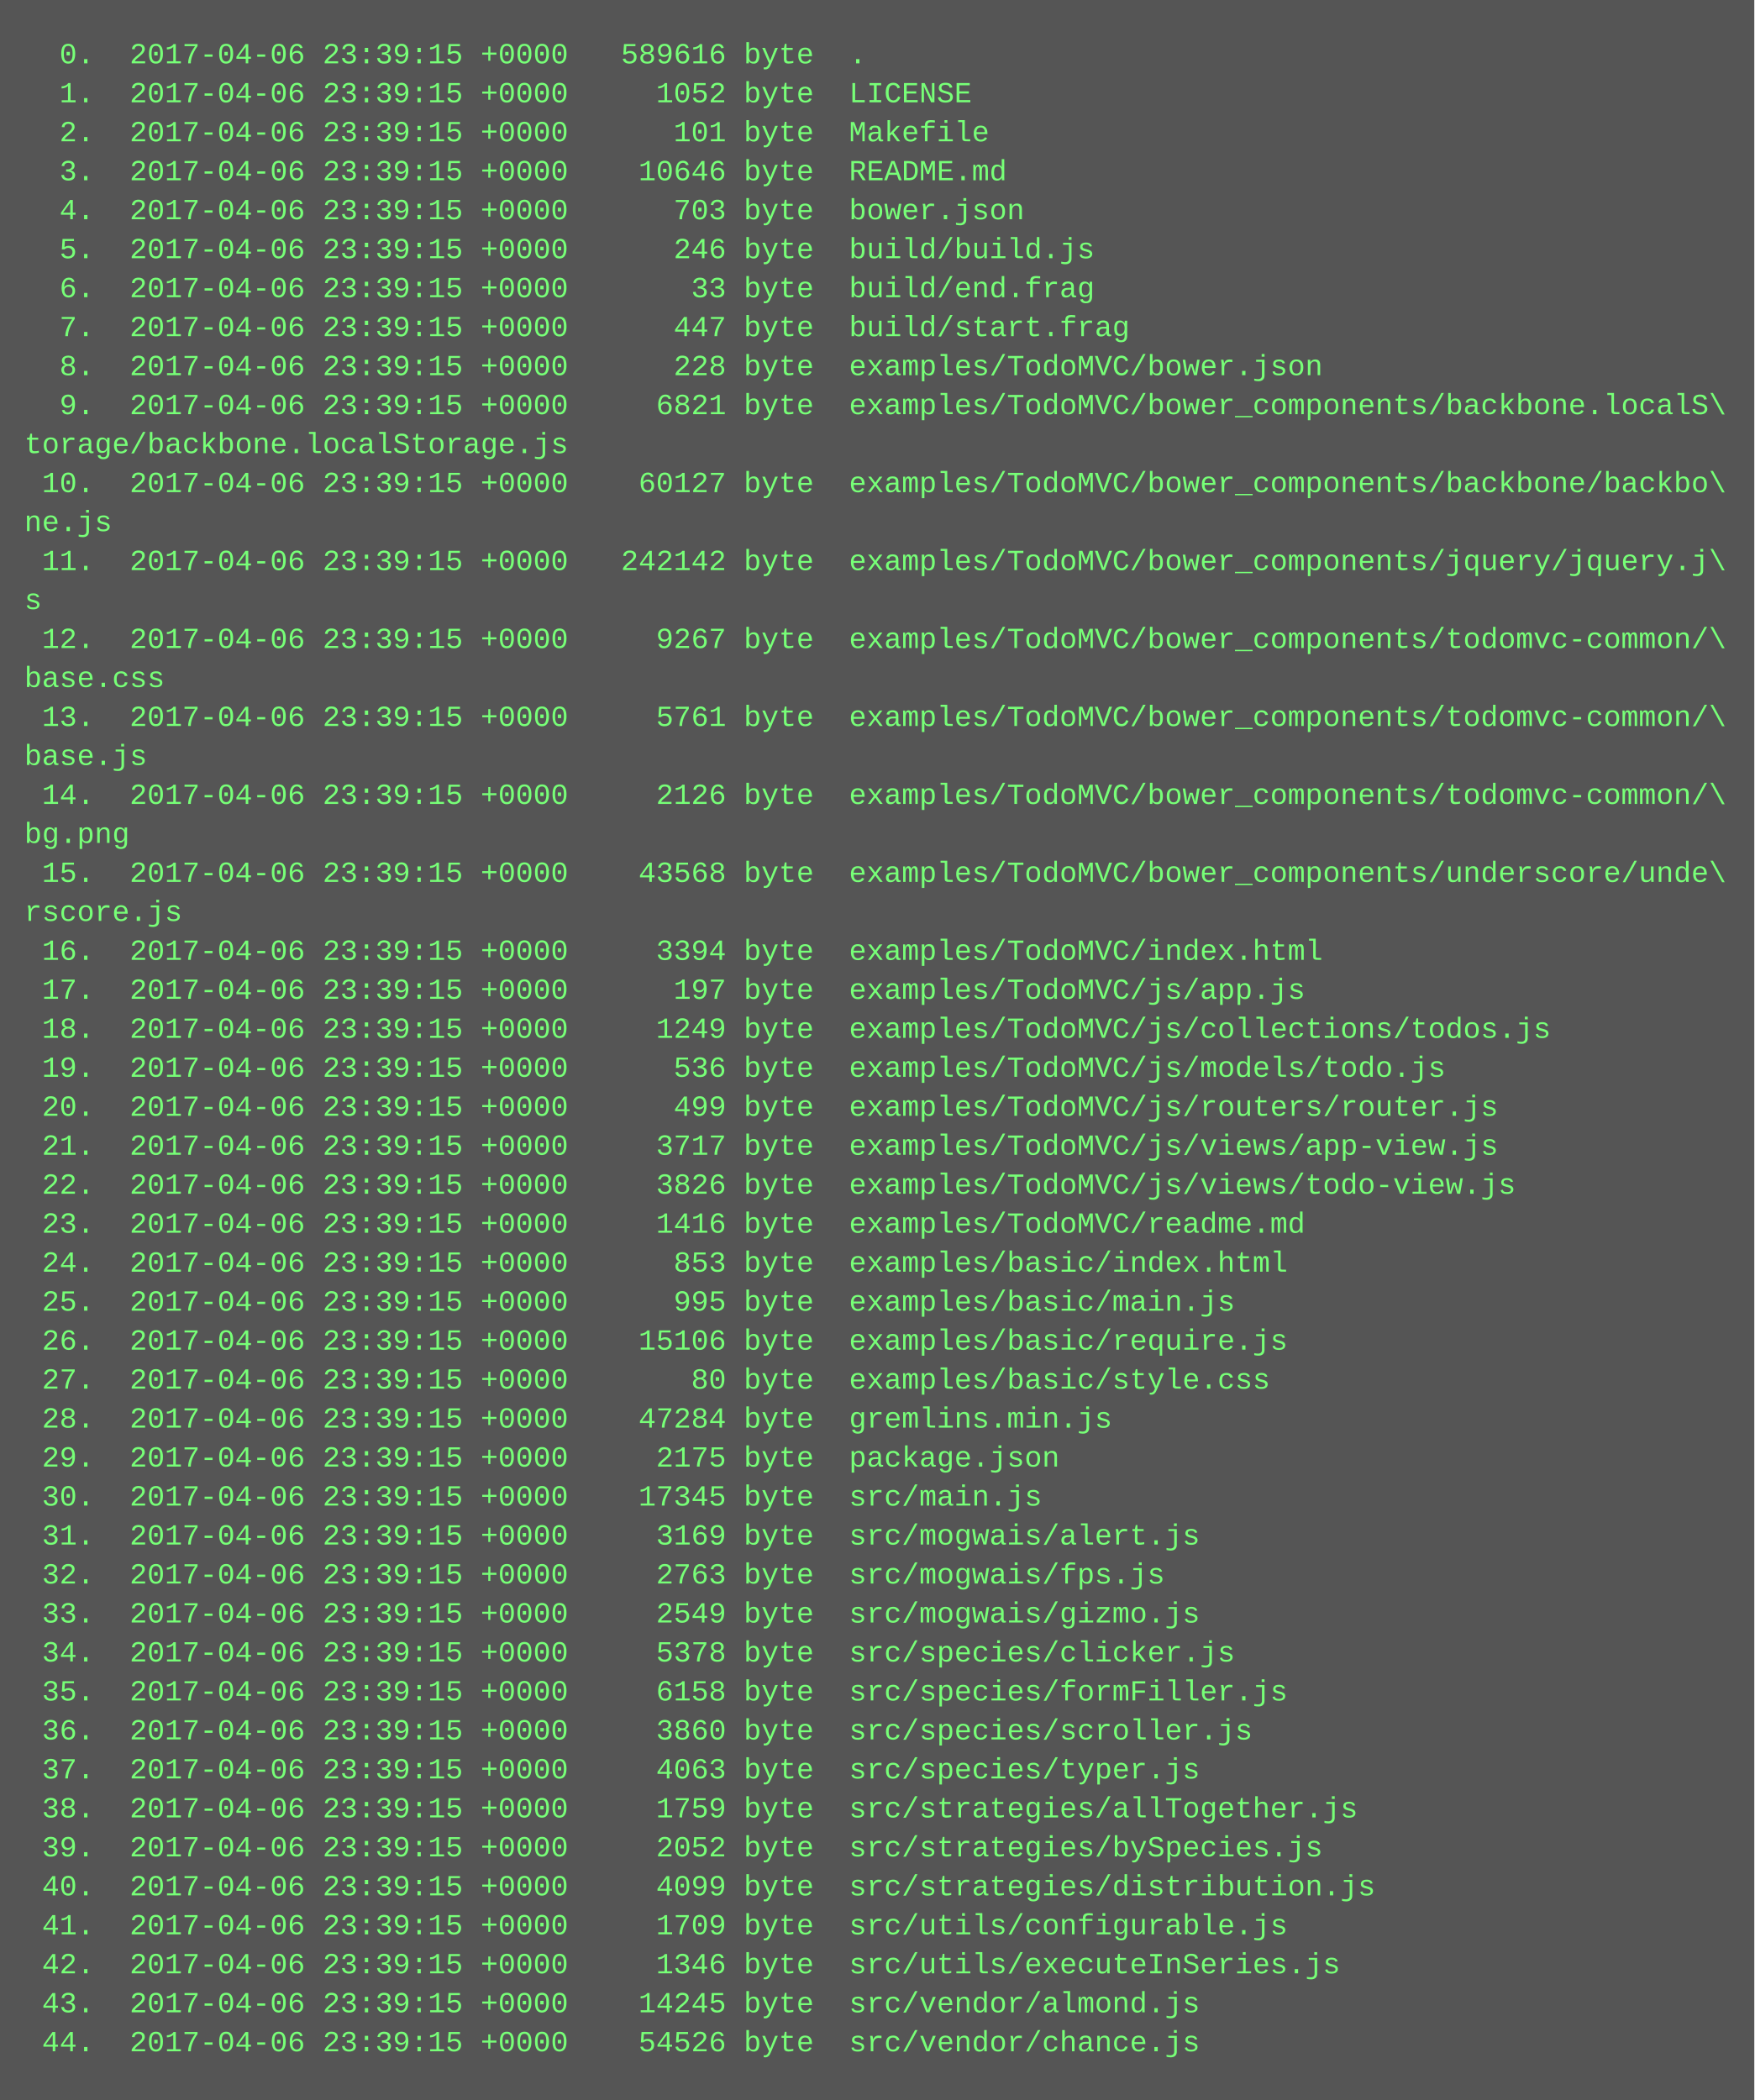
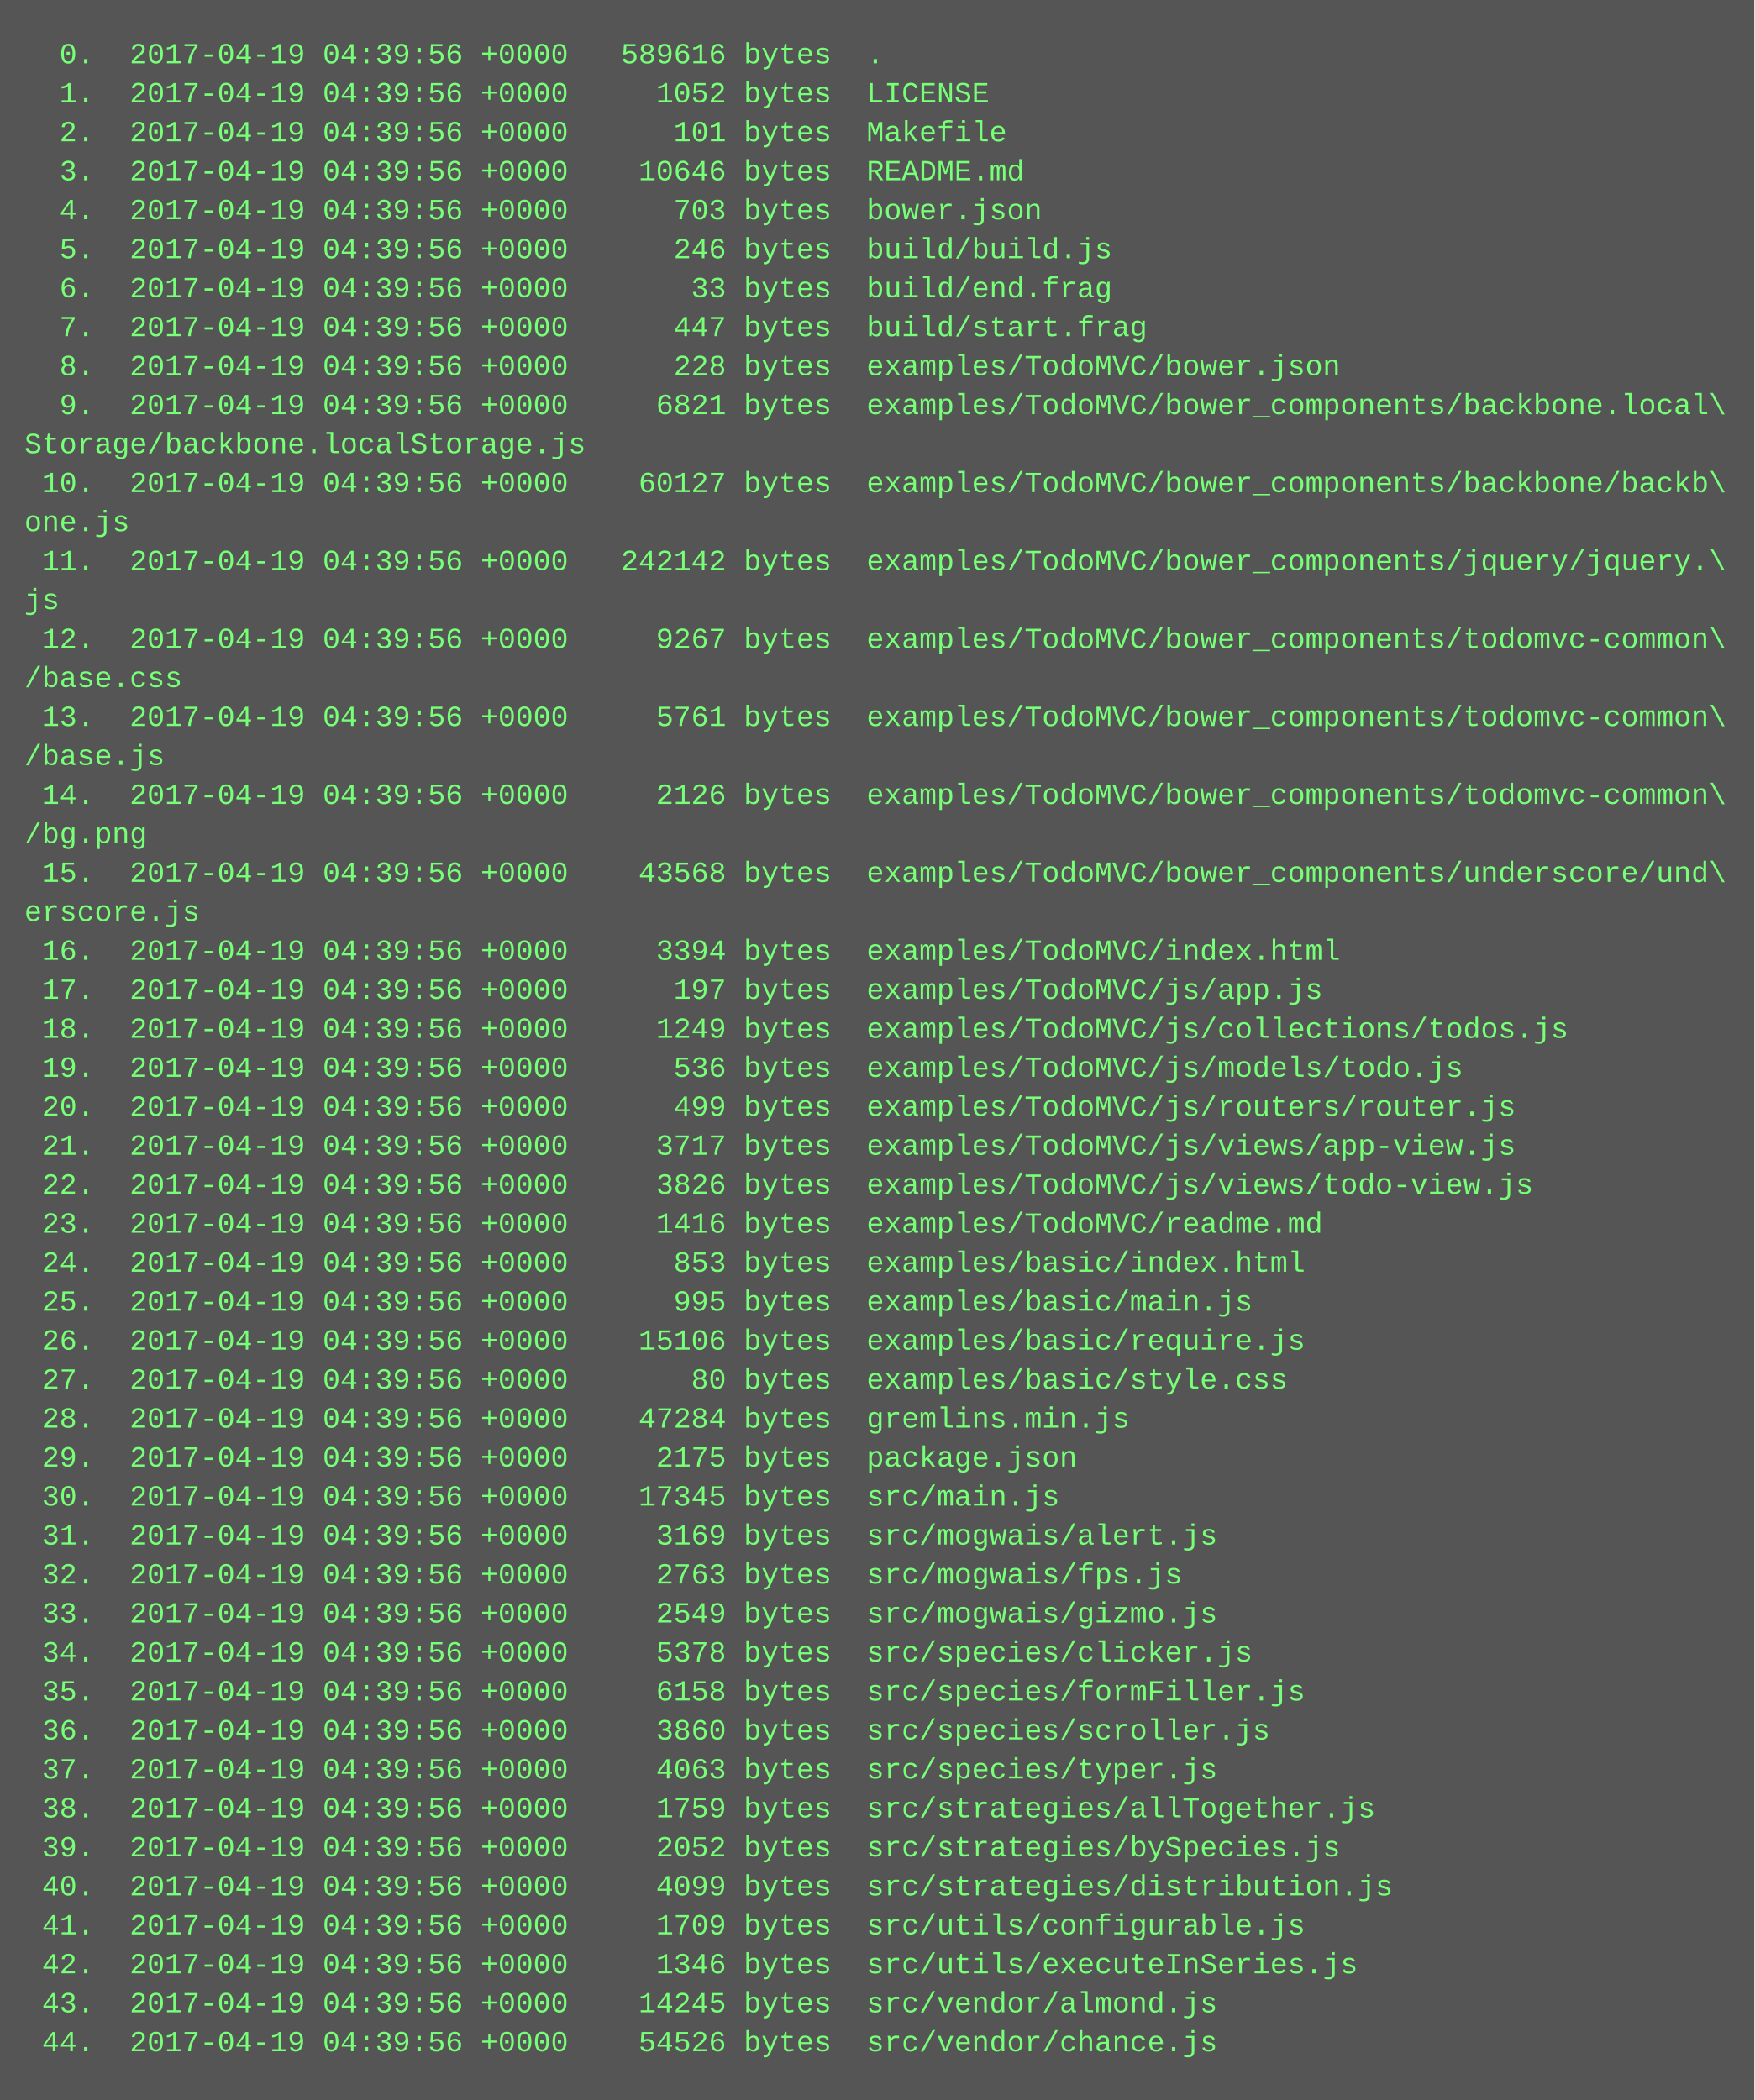
<svg xmlns="http://www.w3.org/2000/svg" height="862" width="720">
  <rect height="862" fill="#555" width="720" />
  <text fill="#7f7" font-family="Courier New" font-size="12" xml:space="preserve">
-     <tspan x="10" y="26">  0.  2017-04-06 23:39:15 +0000   589616 byte  .</tspan>
-     <tspan x="10" y="42">  1.  2017-04-06 23:39:15 +0000     1052 byte  LICENSE</tspan>
-     <tspan x="10" y="58">  2.  2017-04-06 23:39:15 +0000      101 byte  Makefile</tspan>
-     <tspan x="10" y="74">  3.  2017-04-06 23:39:15 +0000    10646 byte  README.md</tspan>
-     <tspan x="10" y="90">  4.  2017-04-06 23:39:15 +0000      703 byte  bower.json</tspan>
-     <tspan x="10" y="106">  5.  2017-04-06 23:39:15 +0000      246 byte  build/build.js</tspan>
-     <tspan x="10" y="122">  6.  2017-04-06 23:39:15 +0000       33 byte  build/end.frag</tspan>
-     <tspan x="10" y="138">  7.  2017-04-06 23:39:15 +0000      447 byte  build/start.frag</tspan>
-     <tspan x="10" y="154">  8.  2017-04-06 23:39:15 +0000      228 byte  examples/TodoMVC/bower.json</tspan>
-     <tspan x="10" y="170">  9.  2017-04-06 23:39:15 +0000     6821 byte  examples/TodoMVC/bower_components/backbone.localS\</tspan>
-     <tspan x="10" y="186">torage/backbone.localStorage.js</tspan>
-     <tspan x="10" y="202"> 10.  2017-04-06 23:39:15 +0000    60127 byte  examples/TodoMVC/bower_components/backbone/backbo\</tspan>
-     <tspan x="10" y="218">ne.js</tspan>
-     <tspan x="10" y="234"> 11.  2017-04-06 23:39:15 +0000   242142 byte  examples/TodoMVC/bower_components/jquery/jquery.j\</tspan>
-     <tspan x="10" y="250">s</tspan>
-     <tspan x="10" y="266"> 12.  2017-04-06 23:39:15 +0000     9267 byte  examples/TodoMVC/bower_components/todomvc-common/\</tspan>
-     <tspan x="10" y="282">base.css</tspan>
-     <tspan x="10" y="298"> 13.  2017-04-06 23:39:15 +0000     5761 byte  examples/TodoMVC/bower_components/todomvc-common/\</tspan>
-     <tspan x="10" y="314">base.js</tspan>
-     <tspan x="10" y="330"> 14.  2017-04-06 23:39:15 +0000     2126 byte  examples/TodoMVC/bower_components/todomvc-common/\</tspan>
-     <tspan x="10" y="346">bg.png</tspan>
-     <tspan x="10" y="362"> 15.  2017-04-06 23:39:15 +0000    43568 byte  examples/TodoMVC/bower_components/underscore/unde\</tspan>
-     <tspan x="10" y="378">rscore.js</tspan>
-     <tspan x="10" y="394"> 16.  2017-04-06 23:39:15 +0000     3394 byte  examples/TodoMVC/index.html</tspan>
-     <tspan x="10" y="410"> 17.  2017-04-06 23:39:15 +0000      197 byte  examples/TodoMVC/js/app.js</tspan>
-     <tspan x="10" y="426"> 18.  2017-04-06 23:39:15 +0000     1249 byte  examples/TodoMVC/js/collections/todos.js</tspan>
-     <tspan x="10" y="442"> 19.  2017-04-06 23:39:15 +0000      536 byte  examples/TodoMVC/js/models/todo.js</tspan>
-     <tspan x="10" y="458"> 20.  2017-04-06 23:39:15 +0000      499 byte  examples/TodoMVC/js/routers/router.js</tspan>
-     <tspan x="10" y="474"> 21.  2017-04-06 23:39:15 +0000     3717 byte  examples/TodoMVC/js/views/app-view.js</tspan>
-     <tspan x="10" y="490"> 22.  2017-04-06 23:39:15 +0000     3826 byte  examples/TodoMVC/js/views/todo-view.js</tspan>
-     <tspan x="10" y="506"> 23.  2017-04-06 23:39:15 +0000     1416 byte  examples/TodoMVC/readme.md</tspan>
-     <tspan x="10" y="522"> 24.  2017-04-06 23:39:15 +0000      853 byte  examples/basic/index.html</tspan>
-     <tspan x="10" y="538"> 25.  2017-04-06 23:39:15 +0000      995 byte  examples/basic/main.js</tspan>
-     <tspan x="10" y="554"> 26.  2017-04-06 23:39:15 +0000    15106 byte  examples/basic/require.js</tspan>
-     <tspan x="10" y="570"> 27.  2017-04-06 23:39:15 +0000       80 byte  examples/basic/style.css</tspan>
-     <tspan x="10" y="586"> 28.  2017-04-06 23:39:15 +0000    47284 byte  gremlins.min.js</tspan>
-     <tspan x="10" y="602"> 29.  2017-04-06 23:39:15 +0000     2175 byte  package.json</tspan>
-     <tspan x="10" y="618"> 30.  2017-04-06 23:39:15 +0000    17345 byte  src/main.js</tspan>
-     <tspan x="10" y="634"> 31.  2017-04-06 23:39:15 +0000     3169 byte  src/mogwais/alert.js</tspan>
-     <tspan x="10" y="650"> 32.  2017-04-06 23:39:15 +0000     2763 byte  src/mogwais/fps.js</tspan>
-     <tspan x="10" y="666"> 33.  2017-04-06 23:39:15 +0000     2549 byte  src/mogwais/gizmo.js</tspan>
-     <tspan x="10" y="682"> 34.  2017-04-06 23:39:15 +0000     5378 byte  src/species/clicker.js</tspan>
-     <tspan x="10" y="698"> 35.  2017-04-06 23:39:15 +0000     6158 byte  src/species/formFiller.js</tspan>
-     <tspan x="10" y="714"> 36.  2017-04-06 23:39:15 +0000     3860 byte  src/species/scroller.js</tspan>
-     <tspan x="10" y="730"> 37.  2017-04-06 23:39:15 +0000     4063 byte  src/species/typer.js</tspan>
-     <tspan x="10" y="746"> 38.  2017-04-06 23:39:15 +0000     1759 byte  src/strategies/allTogether.js</tspan>
-     <tspan x="10" y="762"> 39.  2017-04-06 23:39:15 +0000     2052 byte  src/strategies/bySpecies.js</tspan>
-     <tspan x="10" y="778"> 40.  2017-04-06 23:39:15 +0000     4099 byte  src/strategies/distribution.js</tspan>
-     <tspan x="10" y="794"> 41.  2017-04-06 23:39:15 +0000     1709 byte  src/utils/configurable.js</tspan>
-     <tspan x="10" y="810"> 42.  2017-04-06 23:39:15 +0000     1346 byte  src/utils/executeInSeries.js</tspan>
-     <tspan x="10" y="826"> 43.  2017-04-06 23:39:15 +0000    14245 byte  src/vendor/almond.js</tspan>
-     <tspan x="10" y="842"> 44.  2017-04-06 23:39:15 +0000    54526 byte  src/vendor/chance.js</tspan>
+     <tspan x="10" y="26">  0.  2017-04-19 04:39:56 +0000   589616 bytes  .</tspan>
+     <tspan x="10" y="42">  1.  2017-04-19 04:39:56 +0000     1052 bytes  LICENSE</tspan>
+     <tspan x="10" y="58">  2.  2017-04-19 04:39:56 +0000      101 bytes  Makefile</tspan>
+     <tspan x="10" y="74">  3.  2017-04-19 04:39:56 +0000    10646 bytes  README.md</tspan>
+     <tspan x="10" y="90">  4.  2017-04-19 04:39:56 +0000      703 bytes  bower.json</tspan>
+     <tspan x="10" y="106">  5.  2017-04-19 04:39:56 +0000      246 bytes  build/build.js</tspan>
+     <tspan x="10" y="122">  6.  2017-04-19 04:39:56 +0000       33 bytes  build/end.frag</tspan>
+     <tspan x="10" y="138">  7.  2017-04-19 04:39:56 +0000      447 bytes  build/start.frag</tspan>
+     <tspan x="10" y="154">  8.  2017-04-19 04:39:56 +0000      228 bytes  examples/TodoMVC/bower.json</tspan>
+     <tspan x="10" y="170">  9.  2017-04-19 04:39:56 +0000     6821 bytes  examples/TodoMVC/bower_components/backbone.local\</tspan>
+     <tspan x="10" y="186">Storage/backbone.localStorage.js</tspan>
+     <tspan x="10" y="202"> 10.  2017-04-19 04:39:56 +0000    60127 bytes  examples/TodoMVC/bower_components/backbone/backb\</tspan>
+     <tspan x="10" y="218">one.js</tspan>
+     <tspan x="10" y="234"> 11.  2017-04-19 04:39:56 +0000   242142 bytes  examples/TodoMVC/bower_components/jquery/jquery.\</tspan>
+     <tspan x="10" y="250">js</tspan>
+     <tspan x="10" y="266"> 12.  2017-04-19 04:39:56 +0000     9267 bytes  examples/TodoMVC/bower_components/todomvc-common\</tspan>
+     <tspan x="10" y="282">/base.css</tspan>
+     <tspan x="10" y="298"> 13.  2017-04-19 04:39:56 +0000     5761 bytes  examples/TodoMVC/bower_components/todomvc-common\</tspan>
+     <tspan x="10" y="314">/base.js</tspan>
+     <tspan x="10" y="330"> 14.  2017-04-19 04:39:56 +0000     2126 bytes  examples/TodoMVC/bower_components/todomvc-common\</tspan>
+     <tspan x="10" y="346">/bg.png</tspan>
+     <tspan x="10" y="362"> 15.  2017-04-19 04:39:56 +0000    43568 bytes  examples/TodoMVC/bower_components/underscore/und\</tspan>
+     <tspan x="10" y="378">erscore.js</tspan>
+     <tspan x="10" y="394"> 16.  2017-04-19 04:39:56 +0000     3394 bytes  examples/TodoMVC/index.html</tspan>
+     <tspan x="10" y="410"> 17.  2017-04-19 04:39:56 +0000      197 bytes  examples/TodoMVC/js/app.js</tspan>
+     <tspan x="10" y="426"> 18.  2017-04-19 04:39:56 +0000     1249 bytes  examples/TodoMVC/js/collections/todos.js</tspan>
+     <tspan x="10" y="442"> 19.  2017-04-19 04:39:56 +0000      536 bytes  examples/TodoMVC/js/models/todo.js</tspan>
+     <tspan x="10" y="458"> 20.  2017-04-19 04:39:56 +0000      499 bytes  examples/TodoMVC/js/routers/router.js</tspan>
+     <tspan x="10" y="474"> 21.  2017-04-19 04:39:56 +0000     3717 bytes  examples/TodoMVC/js/views/app-view.js</tspan>
+     <tspan x="10" y="490"> 22.  2017-04-19 04:39:56 +0000     3826 bytes  examples/TodoMVC/js/views/todo-view.js</tspan>
+     <tspan x="10" y="506"> 23.  2017-04-19 04:39:56 +0000     1416 bytes  examples/TodoMVC/readme.md</tspan>
+     <tspan x="10" y="522"> 24.  2017-04-19 04:39:56 +0000      853 bytes  examples/basic/index.html</tspan>
+     <tspan x="10" y="538"> 25.  2017-04-19 04:39:56 +0000      995 bytes  examples/basic/main.js</tspan>
+     <tspan x="10" y="554"> 26.  2017-04-19 04:39:56 +0000    15106 bytes  examples/basic/require.js</tspan>
+     <tspan x="10" y="570"> 27.  2017-04-19 04:39:56 +0000       80 bytes  examples/basic/style.css</tspan>
+     <tspan x="10" y="586"> 28.  2017-04-19 04:39:56 +0000    47284 bytes  gremlins.min.js</tspan>
+     <tspan x="10" y="602"> 29.  2017-04-19 04:39:56 +0000     2175 bytes  package.json</tspan>
+     <tspan x="10" y="618"> 30.  2017-04-19 04:39:56 +0000    17345 bytes  src/main.js</tspan>
+     <tspan x="10" y="634"> 31.  2017-04-19 04:39:56 +0000     3169 bytes  src/mogwais/alert.js</tspan>
+     <tspan x="10" y="650"> 32.  2017-04-19 04:39:56 +0000     2763 bytes  src/mogwais/fps.js</tspan>
+     <tspan x="10" y="666"> 33.  2017-04-19 04:39:56 +0000     2549 bytes  src/mogwais/gizmo.js</tspan>
+     <tspan x="10" y="682"> 34.  2017-04-19 04:39:56 +0000     5378 bytes  src/species/clicker.js</tspan>
+     <tspan x="10" y="698"> 35.  2017-04-19 04:39:56 +0000     6158 bytes  src/species/formFiller.js</tspan>
+     <tspan x="10" y="714"> 36.  2017-04-19 04:39:56 +0000     3860 bytes  src/species/scroller.js</tspan>
+     <tspan x="10" y="730"> 37.  2017-04-19 04:39:56 +0000     4063 bytes  src/species/typer.js</tspan>
+     <tspan x="10" y="746"> 38.  2017-04-19 04:39:56 +0000     1759 bytes  src/strategies/allTogether.js</tspan>
+     <tspan x="10" y="762"> 39.  2017-04-19 04:39:56 +0000     2052 bytes  src/strategies/bySpecies.js</tspan>
+     <tspan x="10" y="778"> 40.  2017-04-19 04:39:56 +0000     4099 bytes  src/strategies/distribution.js</tspan>
+     <tspan x="10" y="794"> 41.  2017-04-19 04:39:56 +0000     1709 bytes  src/utils/configurable.js</tspan>
+     <tspan x="10" y="810"> 42.  2017-04-19 04:39:56 +0000     1346 bytes  src/utils/executeInSeries.js</tspan>
+     <tspan x="10" y="826"> 43.  2017-04-19 04:39:56 +0000    14245 bytes  src/vendor/almond.js</tspan>
+     <tspan x="10" y="842"> 44.  2017-04-19 04:39:56 +0000    54526 bytes  src/vendor/chance.js</tspan>
  </text>
</svg>
